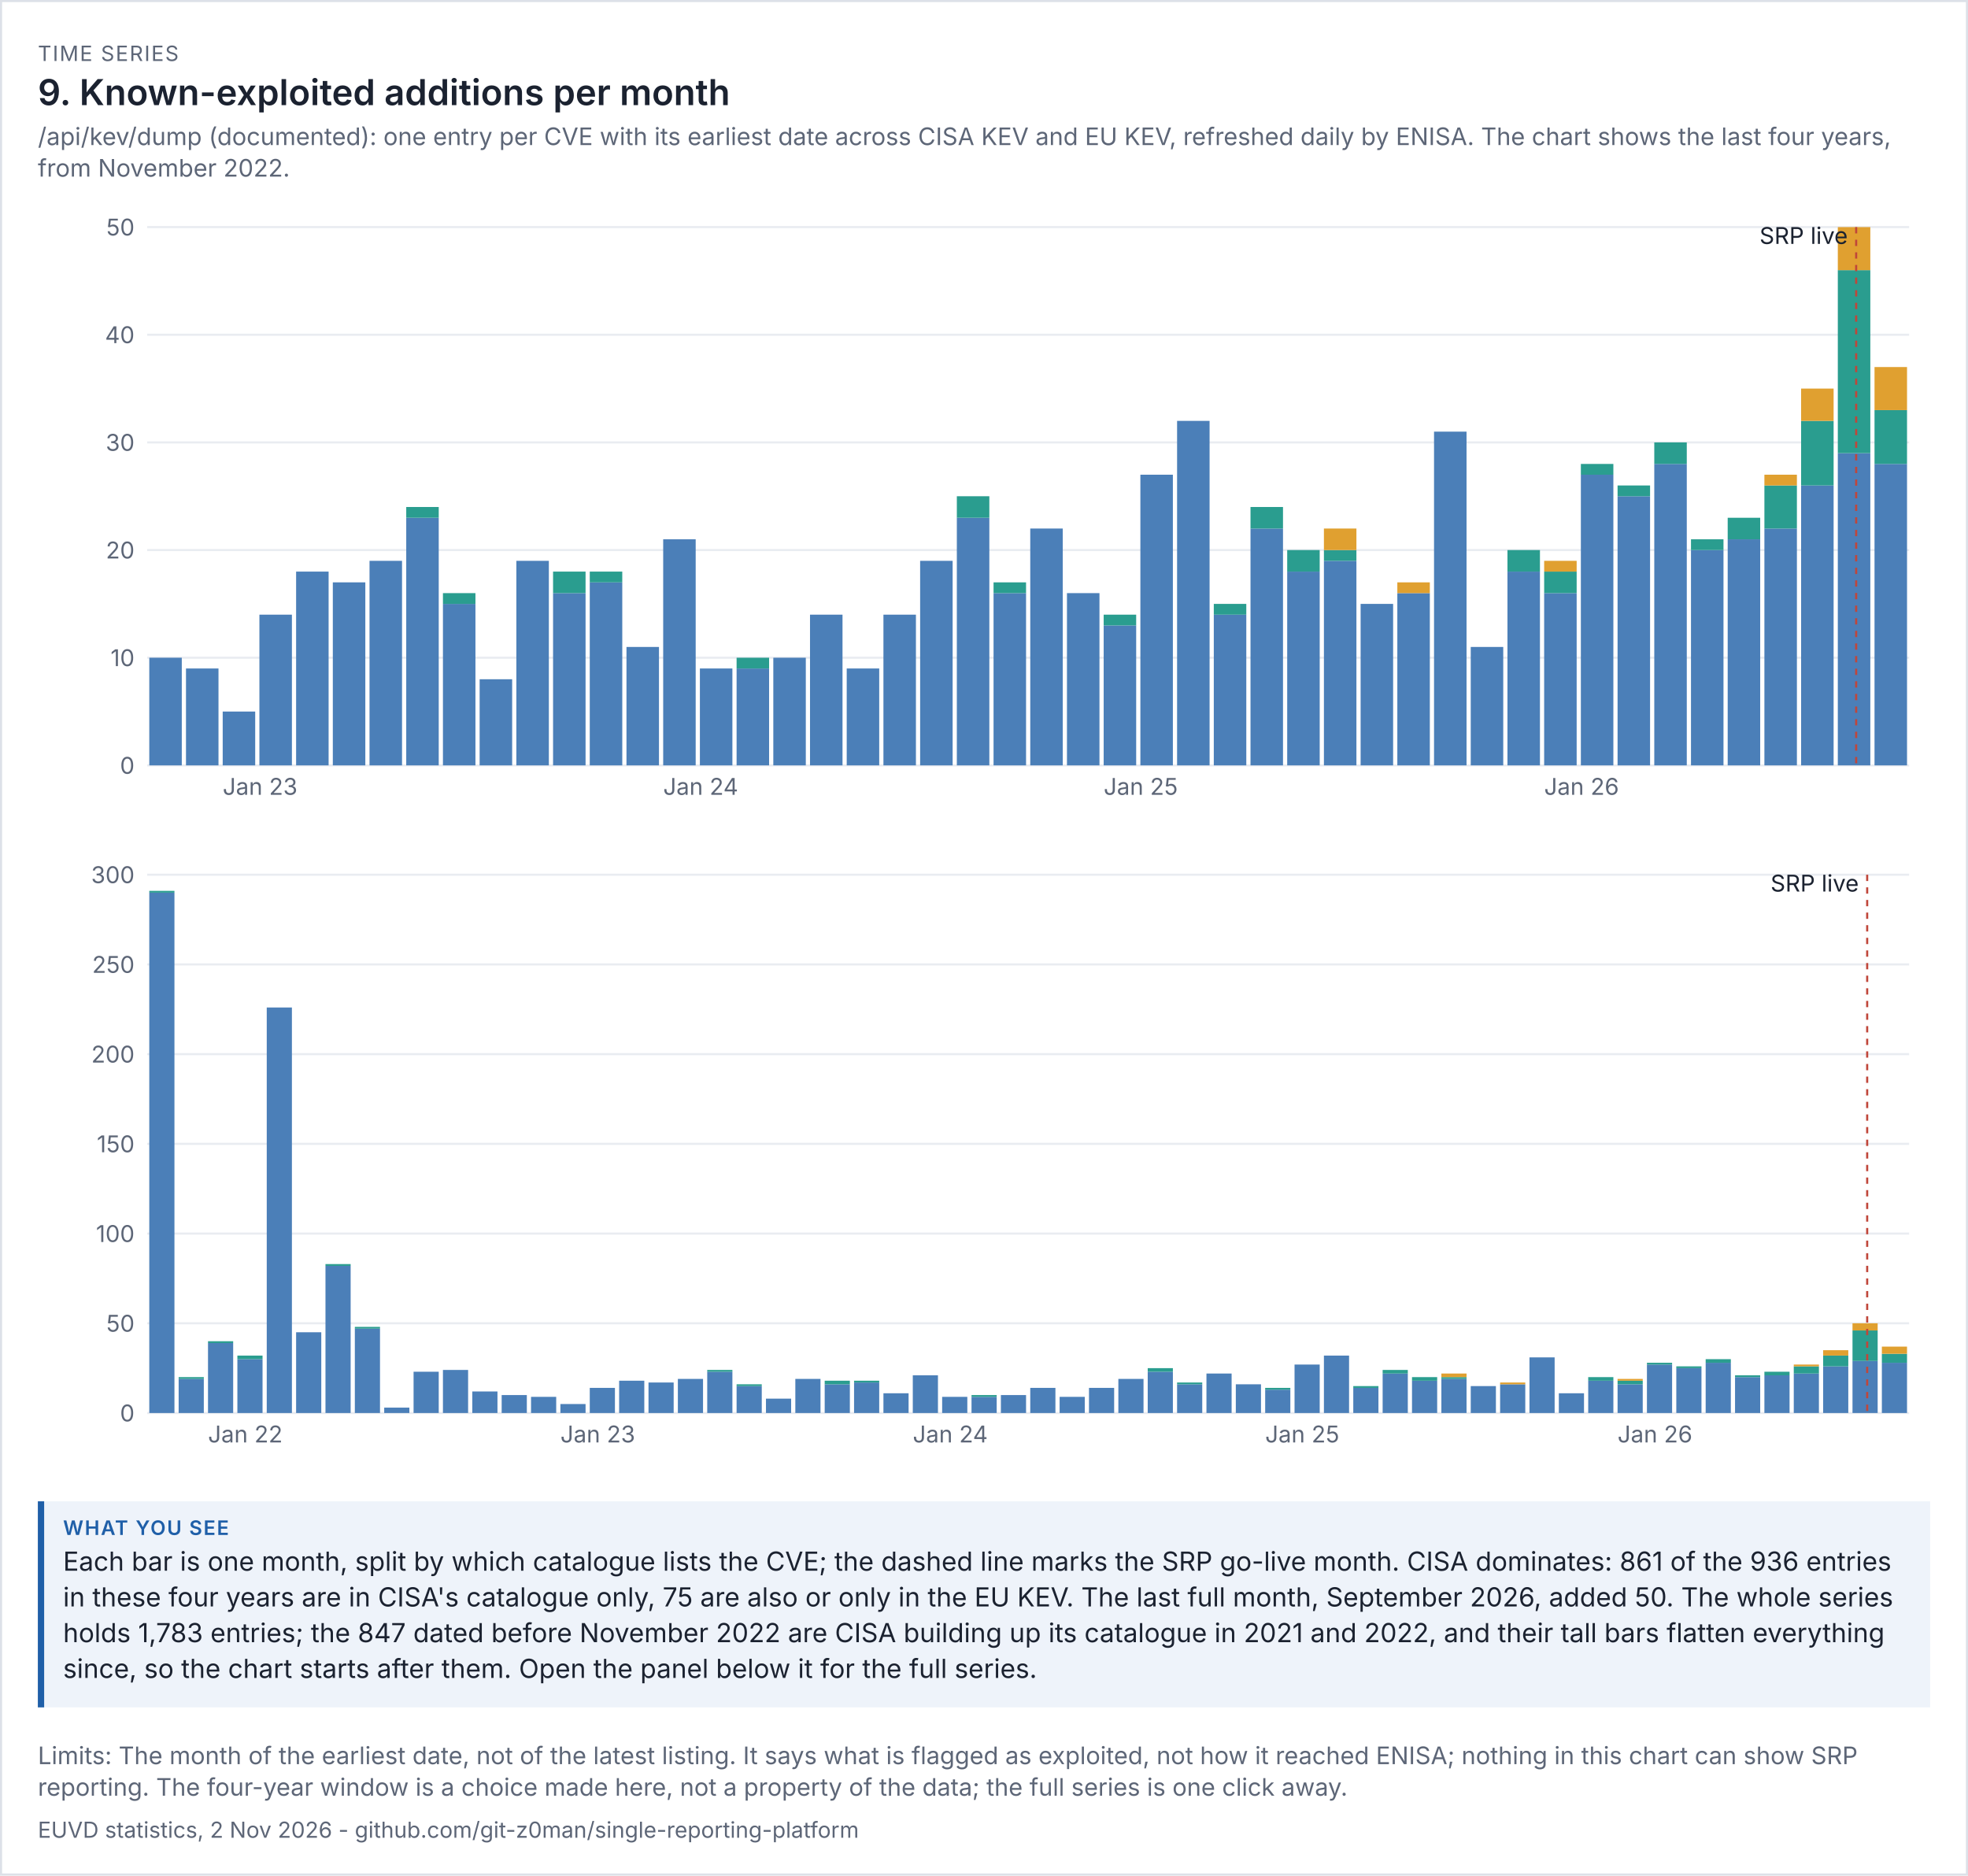
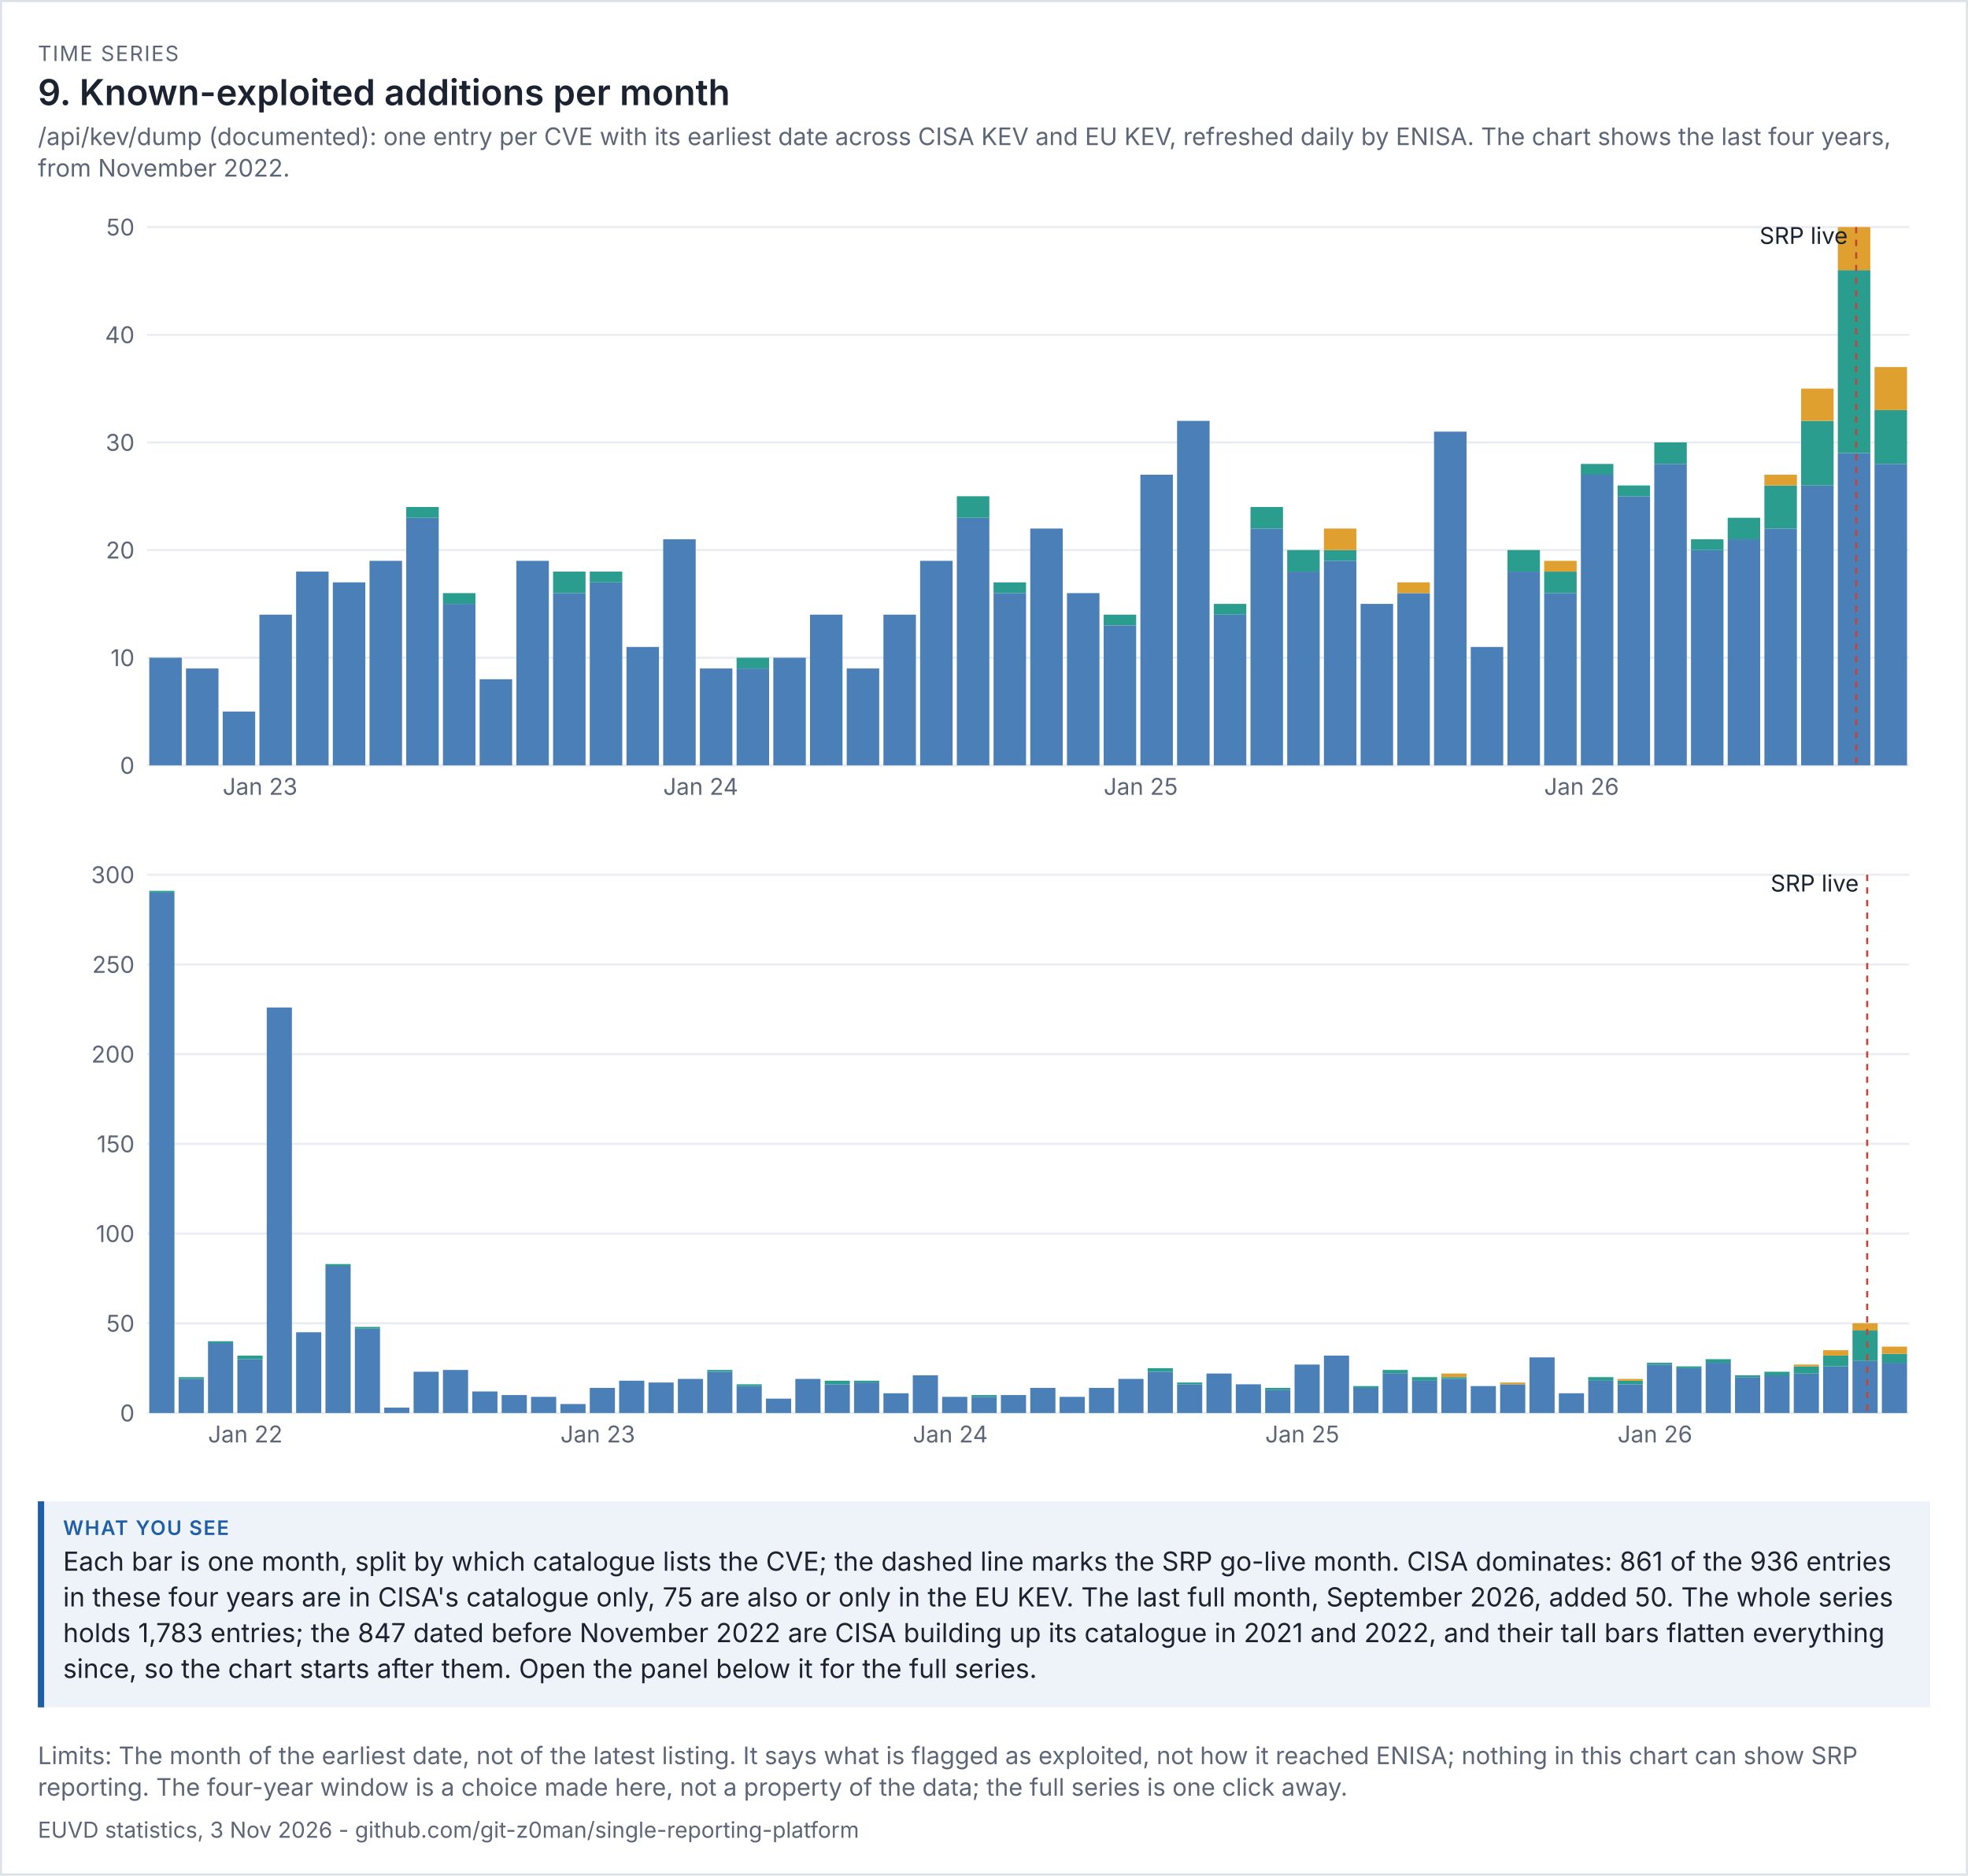
<svg xmlns="http://www.w3.org/2000/svg" viewBox="0 0 936 892" width="936" height="892" font-family="system-ui,-apple-system,'Segoe UI',sans-serif">
  <rect width="100%" height="100%" fill="#ffffff" />
  <rect x="0.5" y="0.5" width="935" height="891" fill="none" stroke="#dde1e8" />
  <text x="18" y="29" font-size="10" letter-spacing="0.6" fill="#5d6677">TIME SERIES</text>
  <text x="18" y="50" font-size="17" fill="#1b2230" font-weight="600">9. Known-exploited additions per month</text>
  <text x="18" y="69" font-size="11.5" fill="#5d6677">/api/kev/dump (documented): one entry per CVE with its earliest date across CISA KEV and EU KEV, refreshed daily by ENISA. The chart shows the last four years,</text>
  <text x="18" y="84" font-size="11.5" fill="#5d6677">from November 2022.</text>
  <g transform="translate(18,94) scale(1)" font-size="11">
    <svg viewBox="0 0 900 300" role="img" width="900" height="300">
      <g>
        <line x1="52" x2="890" y1="270" y2="270" stroke="rgb(233, 236, 241)" />
        <text x="46" y="274" text-anchor="end" fill="rgb(93, 102, 119)">0</text>
        <line x1="52" x2="890" y1="218.8" y2="218.8" stroke="rgb(233, 236, 241)" />
        <text x="46" y="222.8" text-anchor="end" fill="rgb(93, 102, 119)">10</text>
        <line x1="52" x2="890" y1="167.6" y2="167.6" stroke="rgb(233, 236, 241)" />
        <text x="46" y="171.6" text-anchor="end" fill="rgb(93, 102, 119)">20</text>
        <line x1="52" x2="890" y1="116.4" y2="116.4" stroke="rgb(233, 236, 241)" />
        <text x="46" y="120.4" text-anchor="end" fill="rgb(93, 102, 119)">30</text>
        <line x1="52" x2="890" y1="65.2" y2="65.2" stroke="rgb(233, 236, 241)" />
        <text x="46" y="69.2" text-anchor="end" fill="rgb(93, 102, 119)">40</text>
        <line x1="52" x2="890" y1="14" y2="14" stroke="rgb(233, 236, 241)" />
        <text x="46" y="18" text-anchor="end" fill="rgb(93, 102, 119)">50</text>
        <rect x="53" y="218.8" width="15.458" height="51.2" fill="rgb(75, 127, 184)" />
        <rect x="70.458" y="223.92" width="15.458" height="46.08" fill="rgb(75, 127, 184)" />
        <rect x="87.917" y="244.4" width="15.458" height="25.6" fill="rgb(75, 127, 184)" />
        <text x="87.917" y="284" fill="rgb(93, 102, 119)">Jan 23</text>
        <rect x="105.375" y="198.32" width="15.458" height="71.68" fill="rgb(75, 127, 184)" />
        <rect x="122.833" y="177.84" width="15.458" height="92.16" fill="rgb(75, 127, 184)" />
        <rect x="140.292" y="182.96" width="15.458" height="87.04" fill="rgb(75, 127, 184)" />
        <rect x="157.75" y="172.72" width="15.458" height="97.28" fill="rgb(75, 127, 184)" />
        <rect x="175.208" y="152.24" width="15.458" height="117.76" fill="rgb(75, 127, 184)" />
        <rect x="175.208" y="147.12" width="15.458" height="5.12" fill="rgb(42, 157, 143)" />
        <rect x="192.667" y="193.2" width="15.458" height="76.8" fill="rgb(75, 127, 184)" />
        <rect x="192.667" y="188.08" width="15.458" height="5.12" fill="rgb(42, 157, 143)" />
        <rect x="210.125" y="229.04" width="15.458" height="40.96" fill="rgb(75, 127, 184)" />
        <rect x="227.583" y="172.72" width="15.458" height="97.28" fill="rgb(75, 127, 184)" />
        <rect x="245.042" y="188.08" width="15.458" height="81.92" fill="rgb(75, 127, 184)" />
        <rect x="245.042" y="177.84" width="15.458" height="10.24" fill="rgb(42, 157, 143)" />
        <rect x="262.5" y="182.96" width="15.458" height="87.04" fill="rgb(75, 127, 184)" />
        <rect x="262.5" y="177.84" width="15.458" height="5.12" fill="rgb(42, 157, 143)" />
        <rect x="279.958" y="213.68" width="15.458" height="56.32" fill="rgb(75, 127, 184)" />
        <rect x="297.417" y="162.48" width="15.458" height="107.52" fill="rgb(75, 127, 184)" />
        <text x="297.417" y="284" fill="rgb(93, 102, 119)">Jan 24</text>
        <rect x="314.875" y="223.92" width="15.458" height="46.08" fill="rgb(75, 127, 184)" />
        <rect x="332.333" y="223.92" width="15.458" height="46.08" fill="rgb(75, 127, 184)" />
        <rect x="332.333" y="218.8" width="15.458" height="5.12" fill="rgb(42, 157, 143)" />
        <rect x="349.792" y="218.8" width="15.458" height="51.2" fill="rgb(75, 127, 184)" />
        <rect x="367.25" y="198.32" width="15.458" height="71.68" fill="rgb(75, 127, 184)" />
        <rect x="384.708" y="223.92" width="15.458" height="46.08" fill="rgb(75, 127, 184)" />
        <rect x="402.167" y="198.32" width="15.458" height="71.68" fill="rgb(75, 127, 184)" />
        <rect x="419.625" y="172.72" width="15.458" height="97.28" fill="rgb(75, 127, 184)" />
        <rect x="437.083" y="152.24" width="15.458" height="117.76" fill="rgb(75, 127, 184)" />
        <rect x="437.083" y="142" width="15.458" height="10.24" fill="rgb(42, 157, 143)" />
        <rect x="454.542" y="188.08" width="15.458" height="81.92" fill="rgb(75, 127, 184)" />
        <rect x="454.542" y="182.96" width="15.458" height="5.12" fill="rgb(42, 157, 143)" />
        <rect x="472" y="157.36" width="15.458" height="112.64" fill="rgb(75, 127, 184)" />
        <rect x="489.458" y="188.08" width="15.458" height="81.92" fill="rgb(75, 127, 184)" />
        <rect x="506.917" y="203.44" width="15.458" height="66.56" fill="rgb(75, 127, 184)" />
        <rect x="506.917" y="198.32" width="15.458" height="5.12" fill="rgb(42, 157, 143)" />
        <text x="506.917" y="284" fill="rgb(93, 102, 119)">Jan 25</text>
        <rect x="524.375" y="131.76" width="15.458" height="138.24" fill="rgb(75, 127, 184)" />
        <rect x="541.833" y="106.16" width="15.458" height="163.84" fill="rgb(75, 127, 184)" />
        <rect x="559.292" y="198.32" width="15.458" height="71.68" fill="rgb(75, 127, 184)" />
        <rect x="559.292" y="193.2" width="15.458" height="5.12" fill="rgb(42, 157, 143)" />
        <rect x="576.75" y="157.36" width="15.458" height="112.64" fill="rgb(75, 127, 184)" />
        <rect x="576.75" y="147.12" width="15.458" height="10.24" fill="rgb(42, 157, 143)" />
        <rect x="594.208" y="177.84" width="15.458" height="92.16" fill="rgb(75, 127, 184)" />
        <rect x="594.208" y="167.6" width="15.458" height="10.24" fill="rgb(42, 157, 143)" />
        <rect x="611.667" y="172.72" width="15.458" height="97.28" fill="rgb(75, 127, 184)" />
        <rect x="611.667" y="167.6" width="15.458" height="5.12" fill="rgb(42, 157, 143)" />
        <rect x="611.667" y="157.36" width="15.458" height="10.24" fill="rgb(224, 160, 48)" />
        <rect x="629.125" y="193.2" width="15.458" height="76.8" fill="rgb(75, 127, 184)" />
        <rect x="646.583" y="188.08" width="15.458" height="81.92" fill="rgb(75, 127, 184)" />
        <rect x="646.583" y="182.96" width="15.458" height="5.12" fill="rgb(224, 160, 48)" />
        <rect x="664.042" y="111.28" width="15.458" height="158.72" fill="rgb(75, 127, 184)" />
        <rect x="681.5" y="213.68" width="15.458" height="56.32" fill="rgb(75, 127, 184)" />
        <rect x="698.958" y="177.84" width="15.458" height="92.16" fill="rgb(75, 127, 184)" />
        <rect x="698.958" y="167.6" width="15.458" height="10.24" fill="rgb(42, 157, 143)" />
        <rect x="716.417" y="188.08" width="15.458" height="81.92" fill="rgb(75, 127, 184)" />
        <rect x="716.417" y="177.84" width="15.458" height="10.24" fill="rgb(42, 157, 143)" />
        <rect x="716.417" y="172.72" width="15.458" height="5.12" fill="rgb(224, 160, 48)" />
        <text x="716.417" y="284" fill="rgb(93, 102, 119)">Jan 26</text>
        <rect x="733.875" y="131.76" width="15.458" height="138.24" fill="rgb(75, 127, 184)" />
        <rect x="733.875" y="126.64" width="15.458" height="5.12" fill="rgb(42, 157, 143)" />
        <rect x="751.333" y="142" width="15.458" height="128" fill="rgb(75, 127, 184)" />
        <rect x="751.333" y="136.88" width="15.458" height="5.12" fill="rgb(42, 157, 143)" />
        <rect x="768.792" y="126.64" width="15.458" height="143.36" fill="rgb(75, 127, 184)" />
        <rect x="768.792" y="116.4" width="15.458" height="10.24" fill="rgb(42, 157, 143)" />
        <rect x="786.25" y="167.6" width="15.458" height="102.4" fill="rgb(75, 127, 184)" />
        <rect x="786.25" y="162.48" width="15.458" height="5.12" fill="rgb(42, 157, 143)" />
        <rect x="803.708" y="162.48" width="15.458" height="107.52" fill="rgb(75, 127, 184)" />
        <rect x="803.708" y="152.24" width="15.458" height="10.24" fill="rgb(42, 157, 143)" />
        <rect x="821.167" y="157.36" width="15.458" height="112.64" fill="rgb(75, 127, 184)" />
        <rect x="821.167" y="136.88" width="15.458" height="20.48" fill="rgb(42, 157, 143)" />
        <rect x="821.167" y="131.76" width="15.458" height="5.12" fill="rgb(224, 160, 48)" />
        <rect x="838.625" y="136.88" width="15.458" height="133.12" fill="rgb(75, 127, 184)" />
        <rect x="838.625" y="106.16" width="15.458" height="30.72" fill="rgb(42, 157, 143)" />
        <rect x="838.625" y="90.8" width="15.458" height="15.36" fill="rgb(224, 160, 48)" />
        <rect x="856.083" y="121.52" width="15.458" height="148.48" fill="rgb(75, 127, 184)" />
        <rect x="856.083" y="34.48" width="15.458" height="87.04" fill="rgb(42, 157, 143)" />
        <rect x="856.083" y="14" width="15.458" height="20.48" fill="rgb(224, 160, 48)" />
        <line x1="864.812" x2="864.812" y1="14" y2="270" stroke="rgb(192, 70, 58)" stroke-dasharray="3 3" />
        <text x="860.812" y="22" text-anchor="end" class="t" fill="rgb(27, 34, 48)">SRP live</text>
        <rect x="873.542" y="126.64" width="15.458" height="143.36" fill="rgb(75, 127, 184)" />
        <rect x="873.542" y="101.04" width="15.458" height="25.6" fill="rgb(42, 157, 143)" />
        <rect x="873.542" y="80.56" width="15.458" height="20.48" fill="rgb(224, 160, 48)" />
      </g>
    </svg>
  </g>
  <g transform="translate(18,402) scale(1)" font-size="11">
    <svg viewBox="0 0 900 300" role="img" width="900" height="300">
      <g>
        <line x1="52" x2="890" y1="270" y2="270" stroke="rgb(233, 236, 241)" />
        <text x="46" y="274" text-anchor="end" fill="rgb(93, 102, 119)">0</text>
        <line x1="52" x2="890" y1="227.333" y2="227.333" stroke="rgb(233, 236, 241)" />
        <text x="46" y="231.333" text-anchor="end" fill="rgb(93, 102, 119)">50</text>
        <line x1="52" x2="890" y1="184.667" y2="184.667" stroke="rgb(233, 236, 241)" />
        <text x="46" y="188.667" text-anchor="end" fill="rgb(93, 102, 119)">100</text>
        <line x1="52" x2="890" y1="142" y2="142" stroke="rgb(233, 236, 241)" />
        <text x="46" y="146" text-anchor="end" fill="rgb(93, 102, 119)">150</text>
        <line x1="52" x2="890" y1="99.333" y2="99.333" stroke="rgb(233, 236, 241)" />
        <text x="46" y="103.333" text-anchor="end" fill="rgb(93, 102, 119)">200</text>
        <line x1="52" x2="890" y1="56.667" y2="56.667" stroke="rgb(233, 236, 241)" />
        <text x="46" y="60.667" text-anchor="end" fill="rgb(93, 102, 119)">250</text>
        <line x1="52" x2="890" y1="14" y2="14" stroke="rgb(233, 236, 241)" />
        <text x="46" y="18" text-anchor="end" fill="rgb(93, 102, 119)">300</text>
        <rect x="53" y="22.533" width="11.967" height="247.467" fill="rgb(75, 127, 184)" />
        <rect x="53" y="21.68" width="11.967" height="0.853" fill="rgb(42, 157, 143)" />
        <rect x="66.967" y="253.787" width="11.967" height="16.213" fill="rgb(75, 127, 184)" />
        <rect x="66.967" y="252.933" width="11.967" height="0.853" fill="rgb(42, 157, 143)" />
        <rect x="80.933" y="236.72" width="11.967" height="33.28" fill="rgb(75, 127, 184)" />
        <rect x="80.933" y="235.867" width="11.967" height="0.853" fill="rgb(42, 157, 143)" />
        <text x="80.933" y="284" fill="rgb(93, 102, 119)">Jan 22</text>
        <rect x="94.9" y="244.4" width="11.967" height="25.6" fill="rgb(75, 127, 184)" />
        <rect x="94.9" y="242.693" width="11.967" height="1.707" fill="rgb(42, 157, 143)" />
        <rect x="108.867" y="77.147" width="11.967" height="192.853" fill="rgb(75, 127, 184)" />
        <rect x="122.833" y="231.6" width="11.967" height="38.4" fill="rgb(75, 127, 184)" />
        <rect x="136.8" y="200.027" width="11.967" height="69.973" fill="rgb(75, 127, 184)" />
        <rect x="136.8" y="199.173" width="11.967" height="0.853" fill="rgb(42, 157, 143)" />
        <rect x="150.767" y="229.893" width="11.967" height="40.107" fill="rgb(75, 127, 184)" />
        <rect x="150.767" y="229.04" width="11.967" height="0.853" fill="rgb(42, 157, 143)" />
        <rect x="164.733" y="267.44" width="11.967" height="2.56" fill="rgb(75, 127, 184)" />
        <rect x="178.7" y="250.373" width="11.967" height="19.627" fill="rgb(75, 127, 184)" />
        <rect x="192.667" y="249.52" width="11.967" height="20.48" fill="rgb(75, 127, 184)" />
        <rect x="206.633" y="259.76" width="11.967" height="10.24" fill="rgb(75, 127, 184)" />
        <rect x="220.6" y="261.467" width="11.967" height="8.533" fill="rgb(75, 127, 184)" />
        <rect x="234.567" y="262.32" width="11.967" height="7.68" fill="rgb(75, 127, 184)" />
        <rect x="248.533" y="265.733" width="11.967" height="4.267" fill="rgb(75, 127, 184)" />
        <text x="248.533" y="284" fill="rgb(93, 102, 119)">Jan 23</text>
        <rect x="262.5" y="258.053" width="11.967" height="11.947" fill="rgb(75, 127, 184)" />
        <rect x="276.467" y="254.64" width="11.967" height="15.36" fill="rgb(75, 127, 184)" />
        <rect x="290.433" y="255.493" width="11.967" height="14.507" fill="rgb(75, 127, 184)" />
        <rect x="304.4" y="253.787" width="11.967" height="16.213" fill="rgb(75, 127, 184)" />
        <rect x="318.367" y="250.373" width="11.967" height="19.627" fill="rgb(75, 127, 184)" />
        <rect x="318.367" y="249.52" width="11.967" height="0.853" fill="rgb(42, 157, 143)" />
        <rect x="332.333" y="257.2" width="11.967" height="12.8" fill="rgb(75, 127, 184)" />
        <rect x="332.333" y="256.347" width="11.967" height="0.853" fill="rgb(42, 157, 143)" />
        <rect x="346.3" y="263.173" width="11.967" height="6.827" fill="rgb(75, 127, 184)" />
        <rect x="360.267" y="253.787" width="11.967" height="16.213" fill="rgb(75, 127, 184)" />
        <rect x="374.233" y="256.347" width="11.967" height="13.653" fill="rgb(75, 127, 184)" />
        <rect x="374.233" y="254.64" width="11.967" height="1.707" fill="rgb(42, 157, 143)" />
        <rect x="388.2" y="255.493" width="11.967" height="14.507" fill="rgb(75, 127, 184)" />
        <rect x="388.2" y="254.64" width="11.967" height="0.853" fill="rgb(42, 157, 143)" />
        <rect x="402.167" y="260.613" width="11.967" height="9.387" fill="rgb(75, 127, 184)" />
        <rect x="416.133" y="252.08" width="11.967" height="17.92" fill="rgb(75, 127, 184)" />
        <text x="416.133" y="284" fill="rgb(93, 102, 119)">Jan 24</text>
        <rect x="430.1" y="262.32" width="11.967" height="7.68" fill="rgb(75, 127, 184)" />
        <rect x="444.067" y="262.32" width="11.967" height="7.68" fill="rgb(75, 127, 184)" />
        <rect x="444.067" y="261.467" width="11.967" height="0.853" fill="rgb(42, 157, 143)" />
        <rect x="458.033" y="261.467" width="11.967" height="8.533" fill="rgb(75, 127, 184)" />
        <rect x="472" y="258.053" width="11.967" height="11.947" fill="rgb(75, 127, 184)" />
        <rect x="485.967" y="262.32" width="11.967" height="7.68" fill="rgb(75, 127, 184)" />
        <rect x="499.933" y="258.053" width="11.967" height="11.947" fill="rgb(75, 127, 184)" />
        <rect x="513.9" y="253.787" width="11.967" height="16.213" fill="rgb(75, 127, 184)" />
        <rect x="527.867" y="250.373" width="11.967" height="19.627" fill="rgb(75, 127, 184)" />
        <rect x="527.867" y="248.667" width="11.967" height="1.707" fill="rgb(42, 157, 143)" />
        <rect x="541.833" y="256.347" width="11.967" height="13.653" fill="rgb(75, 127, 184)" />
        <rect x="541.833" y="255.493" width="11.967" height="0.853" fill="rgb(42, 157, 143)" />
        <rect x="555.8" y="251.227" width="11.967" height="18.773" fill="rgb(75, 127, 184)" />
        <rect x="569.767" y="256.347" width="11.967" height="13.653" fill="rgb(75, 127, 184)" />
        <rect x="583.733" y="258.907" width="11.967" height="11.093" fill="rgb(75, 127, 184)" />
        <rect x="583.733" y="258.053" width="11.967" height="0.853" fill="rgb(42, 157, 143)" />
        <text x="583.733" y="284" fill="rgb(93, 102, 119)">Jan 25</text>
        <rect x="597.7" y="246.96" width="11.967" height="23.04" fill="rgb(75, 127, 184)" />
        <rect x="611.667" y="242.693" width="11.967" height="27.307" fill="rgb(75, 127, 184)" />
        <rect x="625.633" y="258.053" width="11.967" height="11.947" fill="rgb(75, 127, 184)" />
        <rect x="625.633" y="257.2" width="11.967" height="0.853" fill="rgb(42, 157, 143)" />
        <rect x="639.6" y="251.227" width="11.967" height="18.773" fill="rgb(75, 127, 184)" />
        <rect x="639.6" y="249.52" width="11.967" height="1.707" fill="rgb(42, 157, 143)" />
        <rect x="653.567" y="254.64" width="11.967" height="15.36" fill="rgb(75, 127, 184)" />
        <rect x="653.567" y="252.933" width="11.967" height="1.707" fill="rgb(42, 157, 143)" />
        <rect x="667.533" y="253.787" width="11.967" height="16.213" fill="rgb(75, 127, 184)" />
        <rect x="667.533" y="252.933" width="11.967" height="0.853" fill="rgb(42, 157, 143)" />
        <rect x="667.533" y="251.227" width="11.967" height="1.707" fill="rgb(224, 160, 48)" />
        <rect x="681.5" y="257.2" width="11.967" height="12.8" fill="rgb(75, 127, 184)" />
        <rect x="695.467" y="256.347" width="11.967" height="13.653" fill="rgb(75, 127, 184)" />
        <rect x="695.467" y="255.493" width="11.967" height="0.853" fill="rgb(224, 160, 48)" />
        <rect x="709.433" y="243.547" width="11.967" height="26.453" fill="rgb(75, 127, 184)" />
        <rect x="723.4" y="260.613" width="11.967" height="9.387" fill="rgb(75, 127, 184)" />
        <rect x="737.367" y="254.64" width="11.967" height="15.36" fill="rgb(75, 127, 184)" />
        <rect x="737.367" y="252.933" width="11.967" height="1.707" fill="rgb(42, 157, 143)" />
        <rect x="751.333" y="256.347" width="11.967" height="13.653" fill="rgb(75, 127, 184)" />
        <rect x="751.333" y="254.64" width="11.967" height="1.707" fill="rgb(42, 157, 143)" />
        <rect x="751.333" y="253.787" width="11.967" height="0.853" fill="rgb(224, 160, 48)" />
        <text x="751.333" y="284" fill="rgb(93, 102, 119)">Jan 26</text>
        <rect x="765.3" y="246.96" width="11.967" height="23.04" fill="rgb(75, 127, 184)" />
        <rect x="765.3" y="246.107" width="11.967" height="0.853" fill="rgb(42, 157, 143)" />
        <rect x="779.267" y="248.667" width="11.967" height="21.333" fill="rgb(75, 127, 184)" />
        <rect x="779.267" y="247.813" width="11.967" height="0.853" fill="rgb(42, 157, 143)" />
        <rect x="793.233" y="246.107" width="11.967" height="23.893" fill="rgb(75, 127, 184)" />
        <rect x="793.233" y="244.4" width="11.967" height="1.707" fill="rgb(42, 157, 143)" />
        <rect x="807.2" y="252.933" width="11.967" height="17.067" fill="rgb(75, 127, 184)" />
        <rect x="807.2" y="252.08" width="11.967" height="0.853" fill="rgb(42, 157, 143)" />
        <rect x="821.167" y="252.08" width="11.967" height="17.92" fill="rgb(75, 127, 184)" />
        <rect x="821.167" y="250.373" width="11.967" height="1.707" fill="rgb(42, 157, 143)" />
        <rect x="835.133" y="251.227" width="11.967" height="18.773" fill="rgb(75, 127, 184)" />
        <rect x="835.133" y="247.813" width="11.967" height="3.413" fill="rgb(42, 157, 143)" />
        <rect x="835.133" y="246.96" width="11.967" height="0.853" fill="rgb(224, 160, 48)" />
        <rect x="849.1" y="247.813" width="11.967" height="22.187" fill="rgb(75, 127, 184)" />
        <rect x="849.1" y="242.693" width="11.967" height="5.12" fill="rgb(42, 157, 143)" />
        <rect x="849.1" y="240.133" width="11.967" height="2.56" fill="rgb(224, 160, 48)" />
        <rect x="863.067" y="245.253" width="11.967" height="24.747" fill="rgb(75, 127, 184)" />
        <rect x="863.067" y="230.747" width="11.967" height="14.507" fill="rgb(42, 157, 143)" />
        <rect x="863.067" y="227.333" width="11.967" height="3.413" fill="rgb(224, 160, 48)" />
        <line x1="870.05" x2="870.05" y1="14" y2="270" stroke="rgb(192, 70, 58)" stroke-dasharray="3 3" />
        <text x="866.05" y="22" text-anchor="end" class="t" fill="rgb(27, 34, 48)">SRP live</text>
        <rect x="877.033" y="246.107" width="11.967" height="23.893" fill="rgb(75, 127, 184)" />
        <rect x="877.033" y="241.84" width="11.967" height="4.267" fill="rgb(42, 157, 143)" />
        <rect x="877.033" y="238.427" width="11.967" height="3.413" fill="rgb(224, 160, 48)" />
      </g>
    </svg>
  </g>
  <rect x="18" y="714" width="900" height="98" fill="#eef3fa" />
  <rect x="18" y="714" width="3" height="98" fill="#1f5fa8" />
  <text x="30" y="730" font-size="9.5" letter-spacing="0.6" font-weight="600" fill="#1f5fa8">WHAT YOU SEE</text>
  <text x="30" y="747" font-size="12.5" fill="#1b2230">Each bar is one month, split by which catalogue lists the CVE; the dashed line marks the SRP go-live month. CISA dominates: 861 of the 936 entries</text>
  <text x="30" y="764" font-size="12.5" fill="#1b2230">in these four years are in CISA's catalogue only, 75 are also or only in the EU KEV. The last full month, September 2026, added 50. The whole series</text>
  <text x="30" y="781" font-size="12.5" fill="#1b2230">holds 1,783 entries; the 847 dated before November 2022 are CISA building up its catalogue in 2021 and 2022, and their tall bars flatten everything</text>
  <text x="30" y="798" font-size="12.5" fill="#1b2230">since, so the chart starts after them. Open the panel below it for the full series.</text>
  <text x="18" y="839" font-size="11.5" fill="#5d6677">Limits: The month of the earliest date, not of the latest listing. It says what is flagged as exploited, not how it reached ENISA; nothing in this chart can show SRP</text>
  <text x="18" y="854" font-size="11.5" fill="#5d6677">reporting. The four-year window is a choice made here, not a property of the data; the full series is one click away.</text>
-   <text x="18" y="874" font-size="10.5" fill="#5d6677">EUVD statistics, 2 Nov 2026 - github.com/git-z0man/single-reporting-platform</text>
+   <text x="18" y="874" font-size="10.5" fill="#5d6677">EUVD statistics, 3 Nov 2026 - github.com/git-z0man/single-reporting-platform</text>
</svg>
